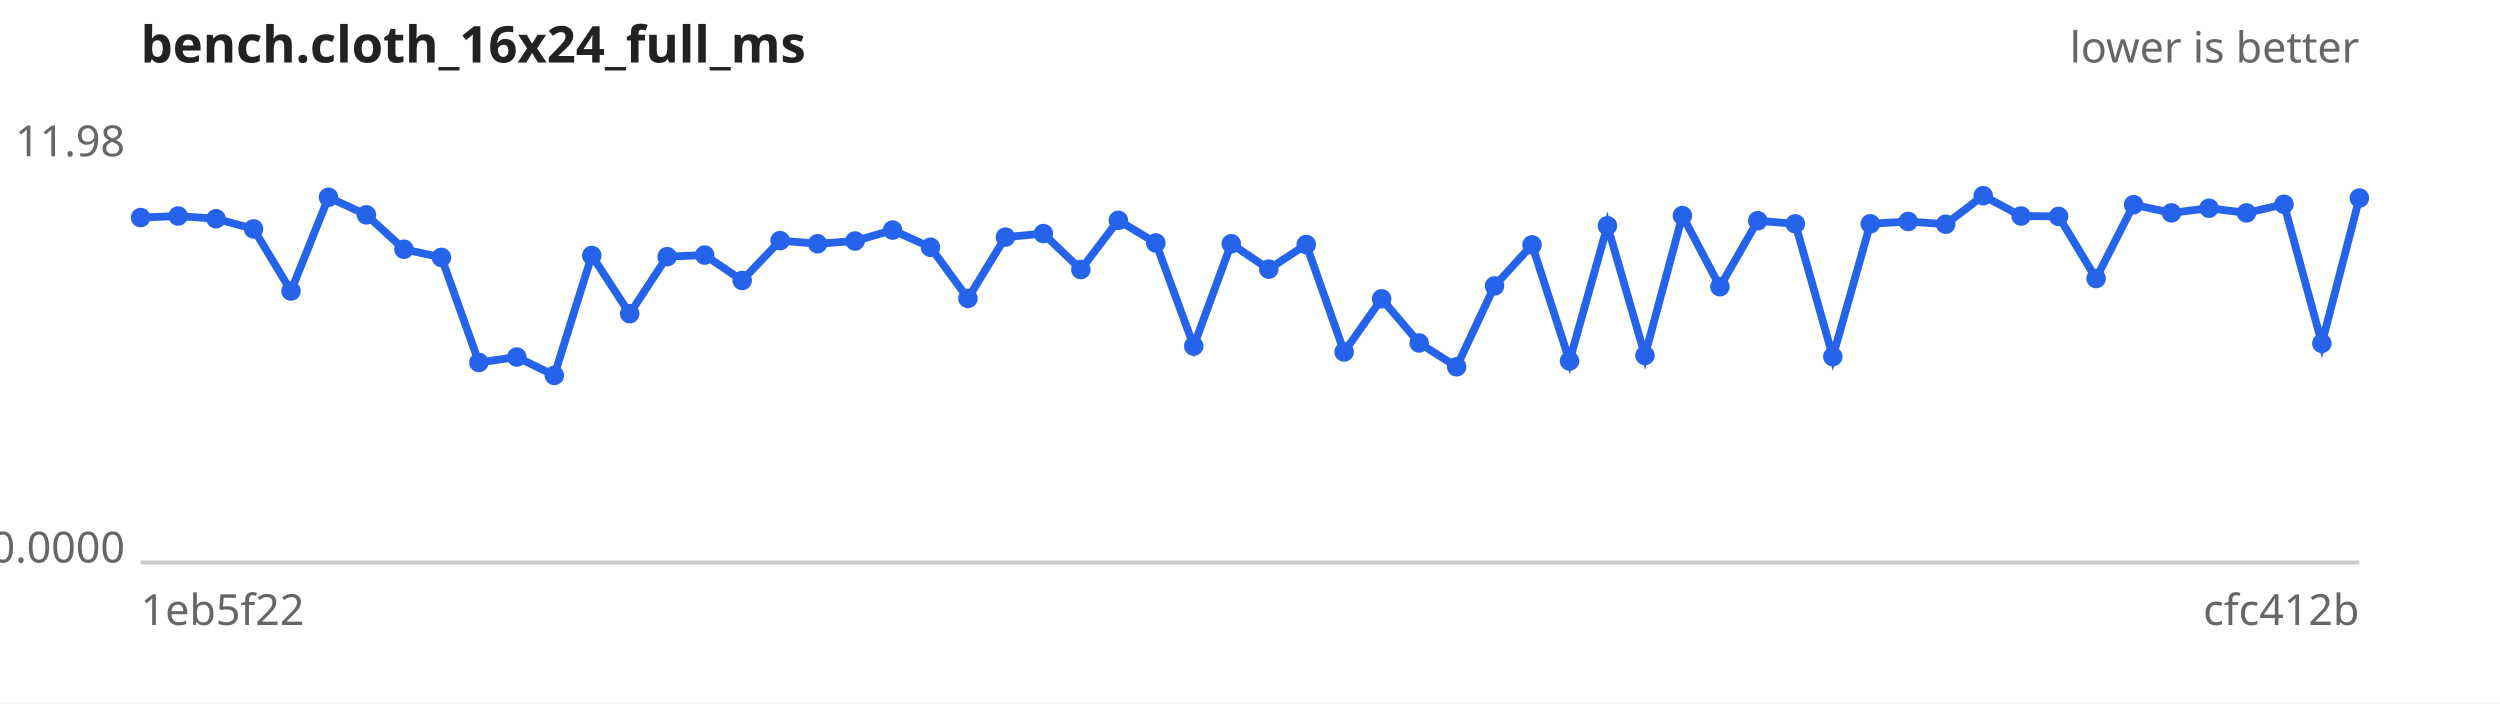
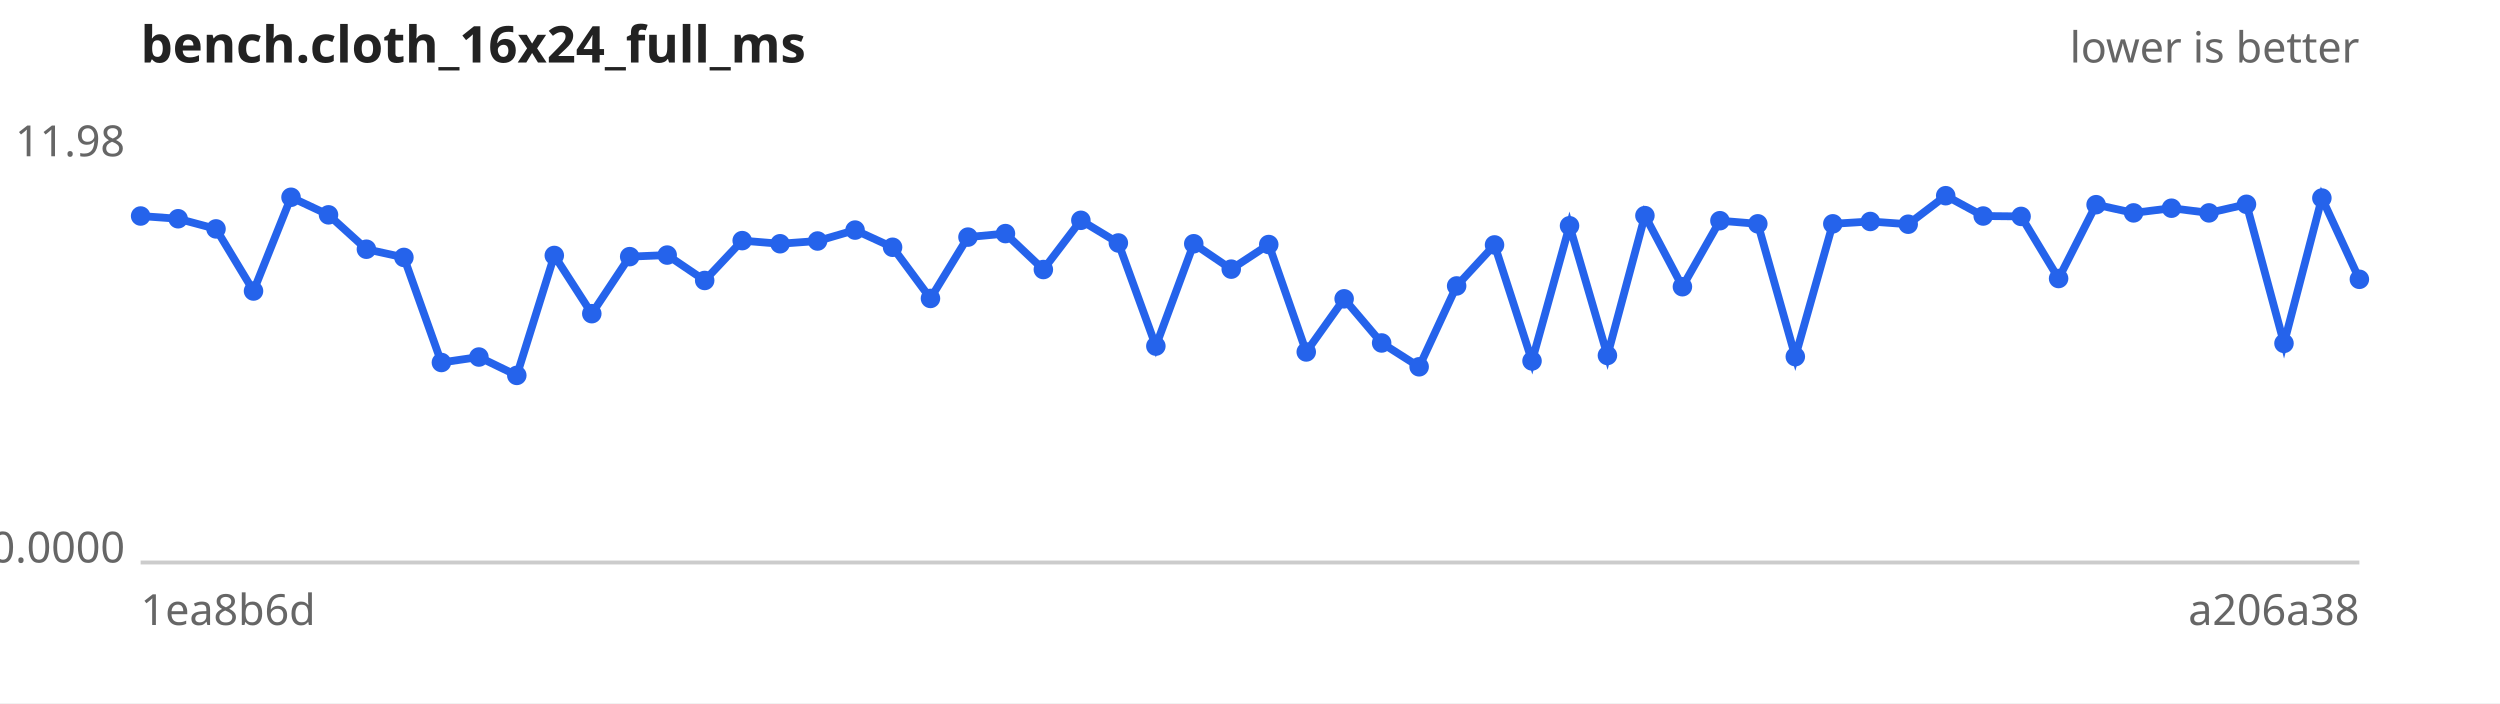
<svg xmlns="http://www.w3.org/2000/svg" width="640" height="180" viewBox="0 0 640 180" font-family="sans-serif" font-size="11">
  <rect width="640" height="180" fill="#ffffff" />
  <text x="36" y="16" font-size="13" font-weight="bold" fill="#222">bench.cloth_16x24_full_ms</text>
  <text x="604" y="16" text-anchor="end" fill="#666">lower is better</text>
  <line x1="36" y1="144" x2="604" y2="144" stroke="#ccc" />
  <text x="32" y="40.0" text-anchor="end" fill="#666">11.98</text>
  <text x="32" y="144.0" text-anchor="end" fill="#666">0.0000</text>
-   <text x="36" y="160" fill="#666">1eb5f22</text>
-   <text x="604" y="160" text-anchor="end" fill="#666">cfc412b</text>
-   <path d="M36.0,55.7 L45.6,55.3 L55.3,56.0 L64.9,58.6 L74.5,74.5 L84.1,50.5 L93.8,55.0 L103.4,63.8 L113.0,65.9 L122.6,92.8 L132.3,91.4 L141.9,96.1 L151.5,65.4 L161.2,80.3 L170.8,65.7 L180.4,65.3 L190.0,71.8 L199.7,61.6 L209.3,62.4 L218.9,61.7 L228.5,58.9 L238.2,63.3 L247.8,76.4 L257.4,60.7 L267.1,59.8 L276.7,69.0 L286.3,56.4 L295.9,62.2 L305.6,88.6 L315.2,62.4 L324.8,68.9 L334.4,62.6 L344.1,90.1 L353.7,76.5 L363.3,87.8 L372.9,93.9 L382.6,73.2 L392.2,62.7 L401.8,92.4 L411.5,57.8 L421.1,91.0 L430.7,55.2 L440.3,73.4 L450.0,56.5 L459.6,57.3 L469.2,91.3 L478.8,57.3 L488.5,56.7 L498.1,57.4 L507.7,50.1 L517.4,55.3 L527.0,55.4 L536.6,71.3 L546.2,52.4 L555.9,54.5 L565.5,53.3 L575.1,54.5 L584.7,52.3 L594.4,87.9 L604.0,50.7" fill="none" stroke="#2563eb" stroke-width="2" />
+   <text x="36" y="160" fill="#666">1ea8b6d</text>
+   <text x="604" y="160" text-anchor="end" fill="#666">a206a38</text>
+   <path d="M36.0,55.3 L45.6,56.0 L55.3,58.6 L64.9,74.5 L74.5,50.5 L84.1,55.0 L93.8,63.8 L103.4,65.9 L113.0,92.8 L122.6,91.4 L132.3,96.1 L141.9,65.4 L151.5,80.3 L161.2,65.7 L170.8,65.3 L180.4,71.8 L190.0,61.6 L199.7,62.4 L209.3,61.7 L218.9,58.9 L228.5,63.3 L238.2,76.4 L247.8,60.7 L257.4,59.8 L267.1,69.0 L276.7,56.4 L286.3,62.2 L295.9,88.6 L305.6,62.4 L315.2,68.9 L324.8,62.6 L334.4,90.1 L344.1,76.5 L353.7,87.8 L363.3,93.9 L372.9,73.2 L382.6,62.7 L392.2,92.4 L401.8,57.8 L411.5,91.0 L421.1,55.2 L430.7,73.4 L440.3,56.5 L450.0,57.3 L459.6,91.3 L469.2,57.3 L478.8,56.7 L488.5,57.4 L498.1,50.1 L507.7,55.3 L517.4,55.4 L527.0,71.3 L536.6,52.4 L546.2,54.5 L555.9,53.3 L565.5,54.5 L575.1,52.3 L584.7,87.9 L594.4,50.7 L604.0,71.5" fill="none" stroke="#2563eb" stroke-width="2" />
  <g fill="#2563eb">
-     <circle cx="36.0" cy="55.7" r="2.5" />
-     <circle cx="45.6" cy="55.3" r="2.5" />
-     <circle cx="55.3" cy="56.0" r="2.5" />
-     <circle cx="64.9" cy="58.6" r="2.5" />
-     <circle cx="74.5" cy="74.5" r="2.5" />
-     <circle cx="84.1" cy="50.5" r="2.5" />
-     <circle cx="93.8" cy="55.0" r="2.5" />
-     <circle cx="103.4" cy="63.8" r="2.5" />
-     <circle cx="113.0" cy="65.9" r="2.5" />
-     <circle cx="122.6" cy="92.8" r="2.5" />
-     <circle cx="132.3" cy="91.4" r="2.5" />
-     <circle cx="141.9" cy="96.1" r="2.5" />
-     <circle cx="151.5" cy="65.4" r="2.5" />
-     <circle cx="161.2" cy="80.3" r="2.5" />
-     <circle cx="170.8" cy="65.7" r="2.5" />
-     <circle cx="180.4" cy="65.3" r="2.5" />
-     <circle cx="190.0" cy="71.8" r="2.5" />
-     <circle cx="199.7" cy="61.6" r="2.5" />
-     <circle cx="209.3" cy="62.4" r="2.5" />
-     <circle cx="218.9" cy="61.7" r="2.5" />
-     <circle cx="228.5" cy="58.9" r="2.5" />
-     <circle cx="238.2" cy="63.3" r="2.5" />
-     <circle cx="247.8" cy="76.4" r="2.5" />
-     <circle cx="257.4" cy="60.7" r="2.5" />
-     <circle cx="267.1" cy="59.8" r="2.5" />
-     <circle cx="276.7" cy="69.0" r="2.5" />
-     <circle cx="286.3" cy="56.4" r="2.5" />
-     <circle cx="295.9" cy="62.2" r="2.5" />
-     <circle cx="305.6" cy="88.6" r="2.5" />
-     <circle cx="315.2" cy="62.4" r="2.5" />
-     <circle cx="324.8" cy="68.9" r="2.5" />
-     <circle cx="334.4" cy="62.6" r="2.5" />
-     <circle cx="344.1" cy="90.1" r="2.5" />
-     <circle cx="353.7" cy="76.5" r="2.5" />
-     <circle cx="363.3" cy="87.8" r="2.5" />
-     <circle cx="372.9" cy="93.9" r="2.5" />
-     <circle cx="382.6" cy="73.2" r="2.5" />
-     <circle cx="392.2" cy="62.7" r="2.5" />
-     <circle cx="401.8" cy="92.4" r="2.5" />
-     <circle cx="411.5" cy="57.8" r="2.5" />
-     <circle cx="421.1" cy="91.0" r="2.5" />
-     <circle cx="430.7" cy="55.2" r="2.5" />
-     <circle cx="440.3" cy="73.4" r="2.5" />
-     <circle cx="450.0" cy="56.5" r="2.5" />
-     <circle cx="459.6" cy="57.3" r="2.5" />
-     <circle cx="469.2" cy="91.3" r="2.5" />
-     <circle cx="478.8" cy="57.3" r="2.5" />
-     <circle cx="488.5" cy="56.7" r="2.5" />
-     <circle cx="498.1" cy="57.4" r="2.5" />
-     <circle cx="507.7" cy="50.1" r="2.5" />
-     <circle cx="517.4" cy="55.3" r="2.5" />
-     <circle cx="527.0" cy="55.4" r="2.5" />
-     <circle cx="536.6" cy="71.3" r="2.5" />
-     <circle cx="546.2" cy="52.4" r="2.5" />
-     <circle cx="555.9" cy="54.5" r="2.5" />
-     <circle cx="565.5" cy="53.3" r="2.5" />
-     <circle cx="575.1" cy="54.5" r="2.5" />
-     <circle cx="584.7" cy="52.3" r="2.5" />
-     <circle cx="594.4" cy="87.9" r="2.5" />
-     <circle cx="604.0" cy="50.7" r="2.5" />
+     <circle cx="36.0" cy="55.3" r="2.5" />
+     <circle cx="45.6" cy="56.0" r="2.5" />
+     <circle cx="55.3" cy="58.6" r="2.5" />
+     <circle cx="64.9" cy="74.5" r="2.5" />
+     <circle cx="74.5" cy="50.5" r="2.5" />
+     <circle cx="84.1" cy="55.0" r="2.5" />
+     <circle cx="93.8" cy="63.8" r="2.5" />
+     <circle cx="103.4" cy="65.9" r="2.5" />
+     <circle cx="113.0" cy="92.8" r="2.5" />
+     <circle cx="122.6" cy="91.4" r="2.5" />
+     <circle cx="132.3" cy="96.1" r="2.5" />
+     <circle cx="141.9" cy="65.4" r="2.5" />
+     <circle cx="151.5" cy="80.3" r="2.5" />
+     <circle cx="161.2" cy="65.7" r="2.5" />
+     <circle cx="170.8" cy="65.3" r="2.5" />
+     <circle cx="180.4" cy="71.8" r="2.5" />
+     <circle cx="190.0" cy="61.6" r="2.5" />
+     <circle cx="199.7" cy="62.4" r="2.5" />
+     <circle cx="209.3" cy="61.7" r="2.5" />
+     <circle cx="218.9" cy="58.9" r="2.5" />
+     <circle cx="228.5" cy="63.3" r="2.5" />
+     <circle cx="238.2" cy="76.4" r="2.5" />
+     <circle cx="247.8" cy="60.7" r="2.5" />
+     <circle cx="257.4" cy="59.8" r="2.5" />
+     <circle cx="267.1" cy="69.0" r="2.5" />
+     <circle cx="276.7" cy="56.4" r="2.5" />
+     <circle cx="286.3" cy="62.2" r="2.5" />
+     <circle cx="295.9" cy="88.6" r="2.5" />
+     <circle cx="305.6" cy="62.4" r="2.5" />
+     <circle cx="315.2" cy="68.9" r="2.5" />
+     <circle cx="324.8" cy="62.6" r="2.5" />
+     <circle cx="334.4" cy="90.1" r="2.5" />
+     <circle cx="344.1" cy="76.5" r="2.5" />
+     <circle cx="353.7" cy="87.8" r="2.5" />
+     <circle cx="363.3" cy="93.9" r="2.5" />
+     <circle cx="372.9" cy="73.2" r="2.5" />
+     <circle cx="382.6" cy="62.7" r="2.5" />
+     <circle cx="392.2" cy="92.4" r="2.5" />
+     <circle cx="401.8" cy="57.8" r="2.5" />
+     <circle cx="411.5" cy="91.0" r="2.5" />
+     <circle cx="421.1" cy="55.2" r="2.5" />
+     <circle cx="430.7" cy="73.4" r="2.5" />
+     <circle cx="440.3" cy="56.5" r="2.5" />
+     <circle cx="450.0" cy="57.3" r="2.5" />
+     <circle cx="459.6" cy="91.3" r="2.5" />
+     <circle cx="469.2" cy="57.3" r="2.5" />
+     <circle cx="478.8" cy="56.7" r="2.5" />
+     <circle cx="488.5" cy="57.4" r="2.5" />
+     <circle cx="498.1" cy="50.1" r="2.5" />
+     <circle cx="507.7" cy="55.3" r="2.5" />
+     <circle cx="517.4" cy="55.4" r="2.5" />
+     <circle cx="527.0" cy="71.3" r="2.5" />
+     <circle cx="536.6" cy="52.4" r="2.5" />
+     <circle cx="546.2" cy="54.5" r="2.5" />
+     <circle cx="555.9" cy="53.3" r="2.5" />
+     <circle cx="565.5" cy="54.5" r="2.5" />
+     <circle cx="575.1" cy="52.3" r="2.5" />
+     <circle cx="584.7" cy="87.9" r="2.5" />
+     <circle cx="594.4" cy="50.7" r="2.5" />
+     <circle cx="604.0" cy="71.5" r="2.5" />
  </g>
</svg>
